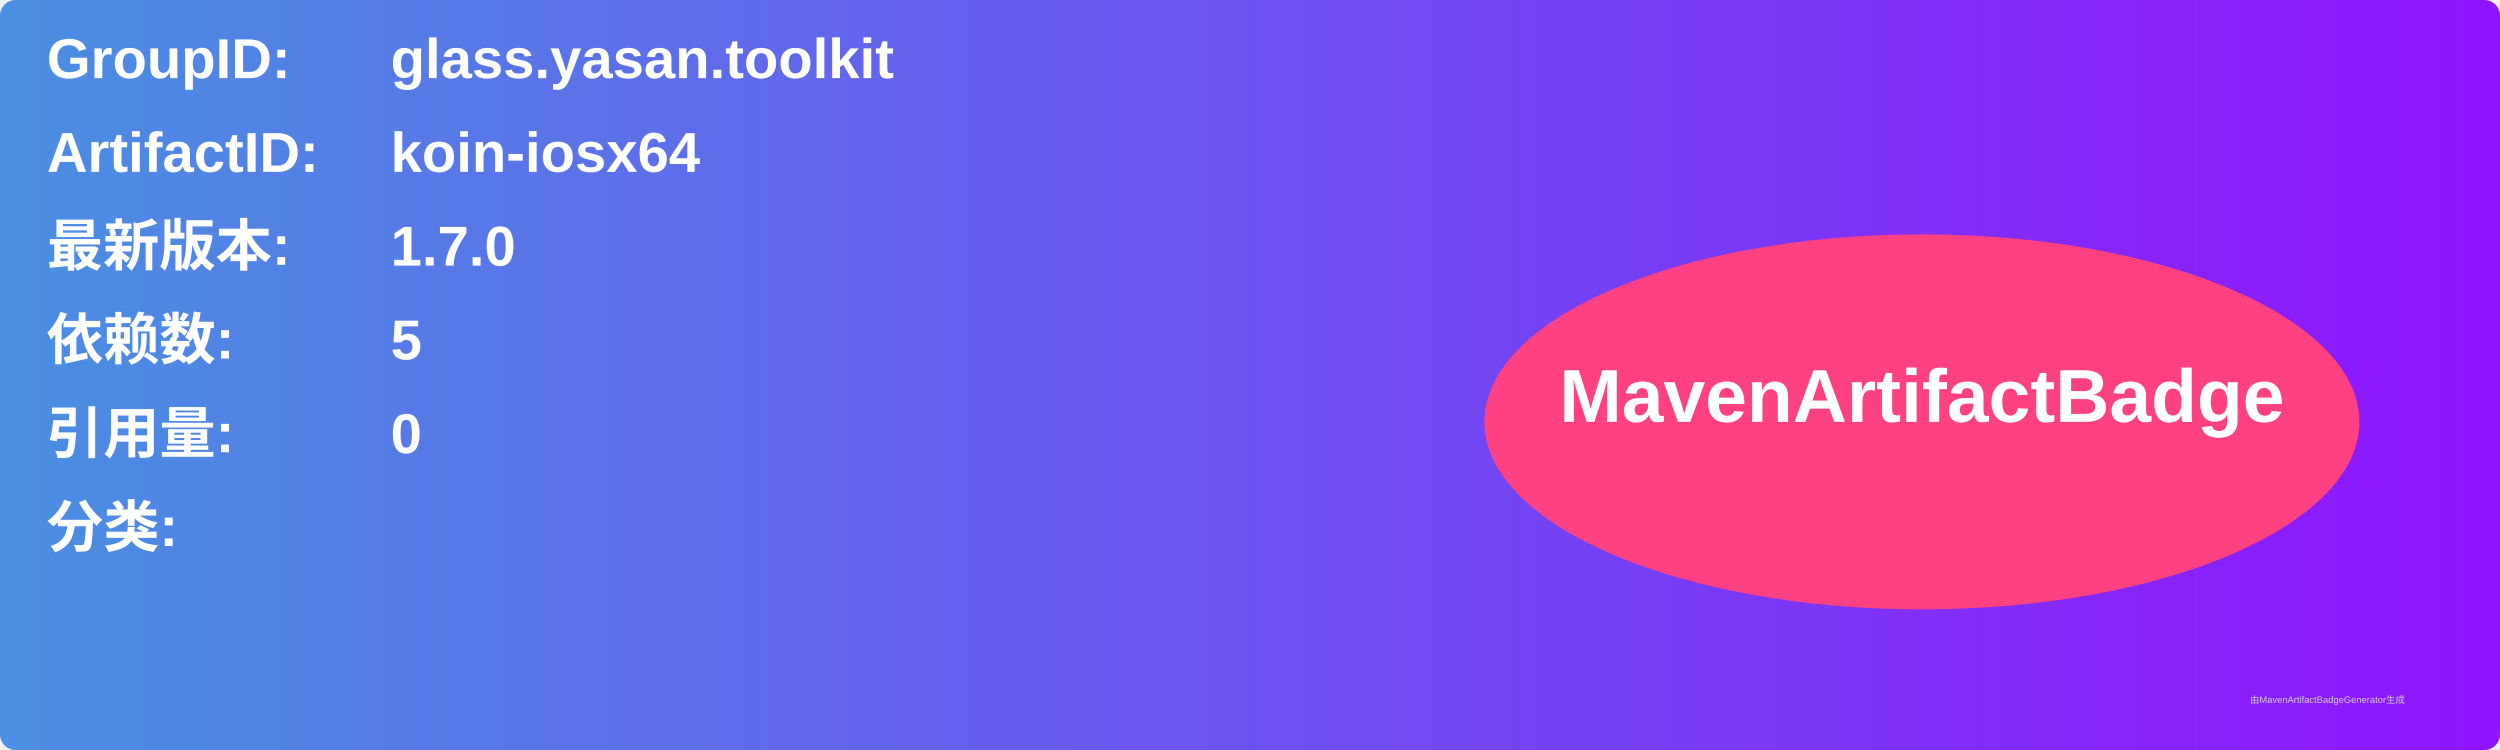
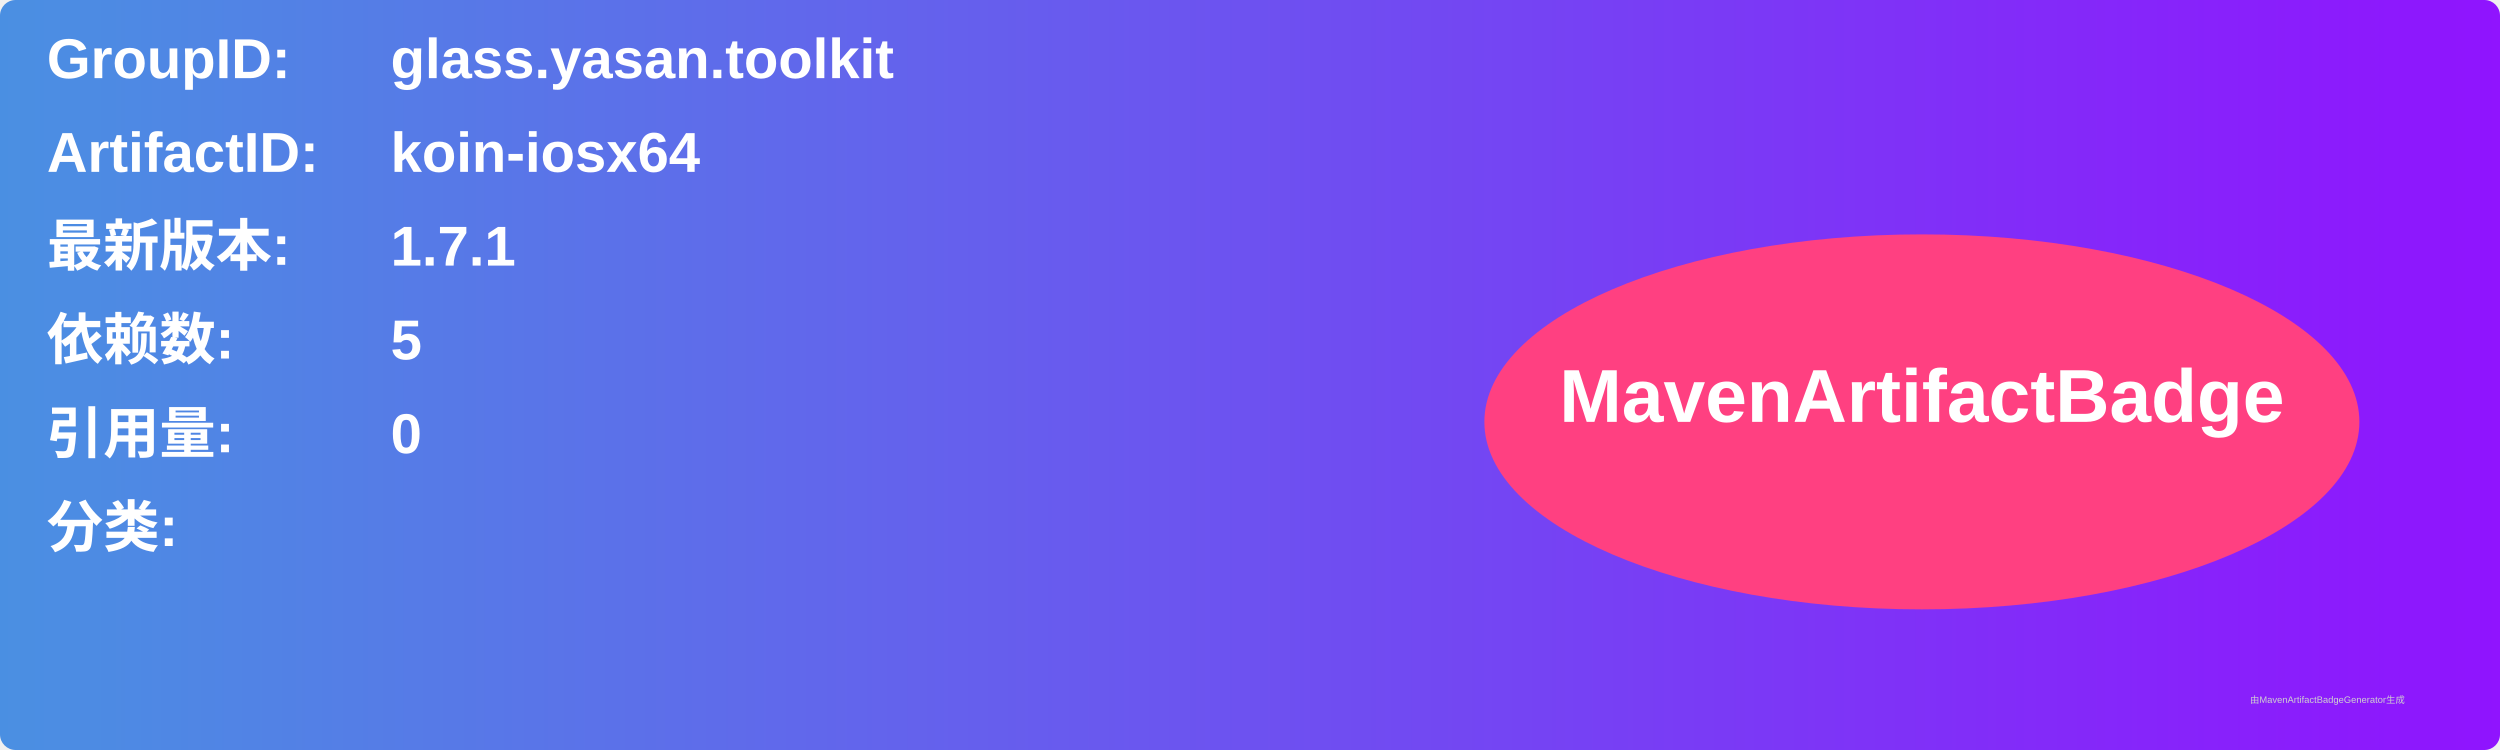
<svg xmlns="http://www.w3.org/2000/svg" width="800" height="240" viewBox="0 0 800 240">
  <linearGradient id="grad" x1="0%" y1="0%" x2="100%" y2="0%">
    <stop offset="0%" stop-color="#4a90e2" />
    <stop offset="100%" stop-color="#9013fe" />
  </linearGradient>
  <rect width="100%" height="100%" rx="5" ry="5" fill="url(#grad)" />
  <g transform="translate(15, 15)">
    <text x="0" y="10" font-family="Arial" font-size="18" fill="white" font-weight="bold" width="260">GroupID:</text>
    <text x="110" y="10" font-family="Arial" font-size="18" fill="white" font-weight="bold" width="460">glass.yasan.toolkit</text>
    <text x="0" y="40" font-family="Arial" font-size="18" fill="white" font-weight="bold" width="260">ArtifactID:</text>
    <text x="110" y="40" font-family="Arial" font-size="18" fill="white" font-weight="bold" width="460">koin-iosx64</text>
    <text x="0" y="70" font-family="Arial" font-size="18" fill="white" font-weight="bold">最新版本:</text>
    <text x="110" y="70" font-family="Arial" font-size="18" fill="white" font-weight="bold">
-       <tspan font-weight="bold">1.7.0</tspan>
+       <tspan font-weight="bold">1.7.1</tspan>
    </text>
    <text x="0" y="100" font-family="Arial" font-size="18" fill="white" font-weight="bold">依赖数: </text>
    <text x="110" y="100" font-family="Arial" font-size="18" fill="white">
      <tspan font-weight="bold">5</tspan>
    </text>
    <text x="0" y="130" font-family="Arial" font-size="18" fill="white" font-weight="bold">引用量: </text>
    <text x="110" y="130" font-family="Arial" font-size="18" fill="white">
      <tspan font-weight="bold">0</tspan>
    </text>
    <text x="0" y="160" font-family="Arial" font-size="18" fill="white" font-weight="bold">分类:</text>
    <text x="10" y="190" font-family="Arial" font-size="10" fill="white">
      <tspan font-weight="bold" />
    </text>
    <ellipse cx="600" cy="120" rx="140" ry="60" fill="#ff4081" />
    <text x="600" y="120" text-anchor="middle" font-family="Arial" font-size="24" fill="white" font-weight="bold">MavenArtifactBadge</text>
  </g>
  <text x="720" y="225" font-family="Arial" font-size="3" fill="#d0d0d0">由MavenArtifactBadgeGenerator生成</text>
</svg>
